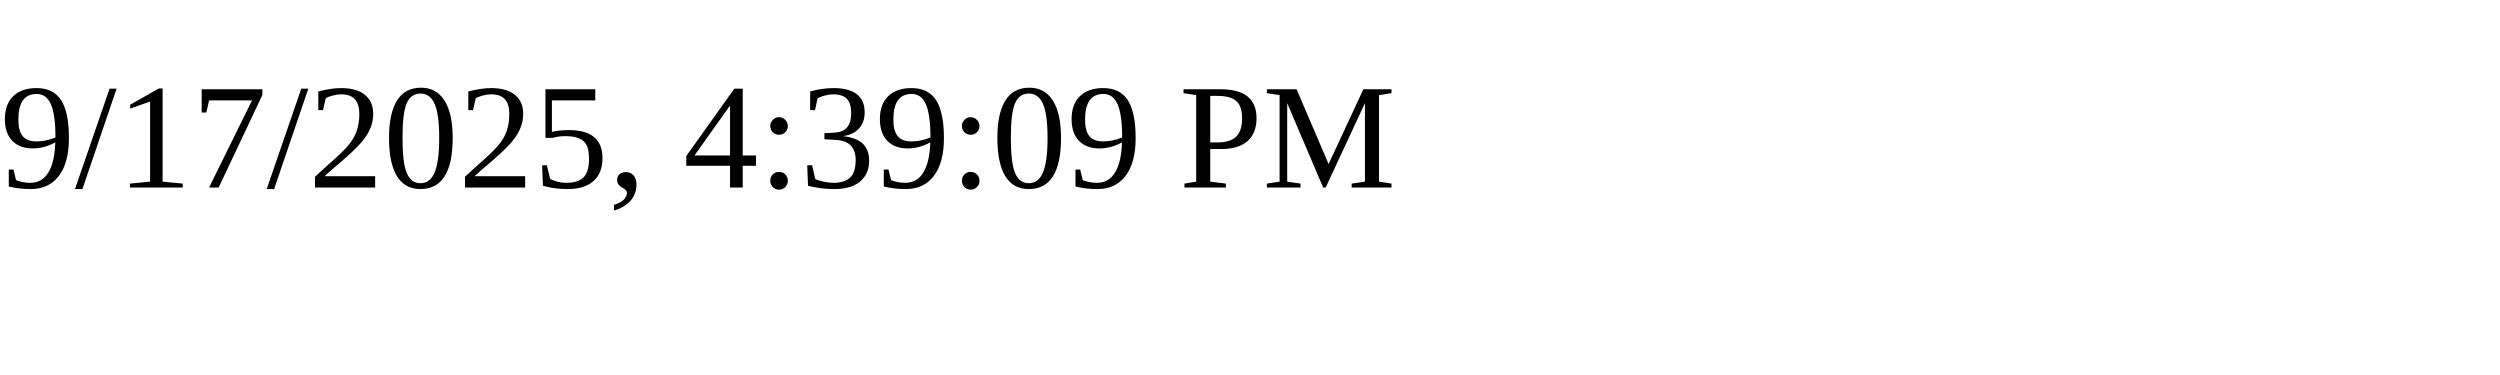
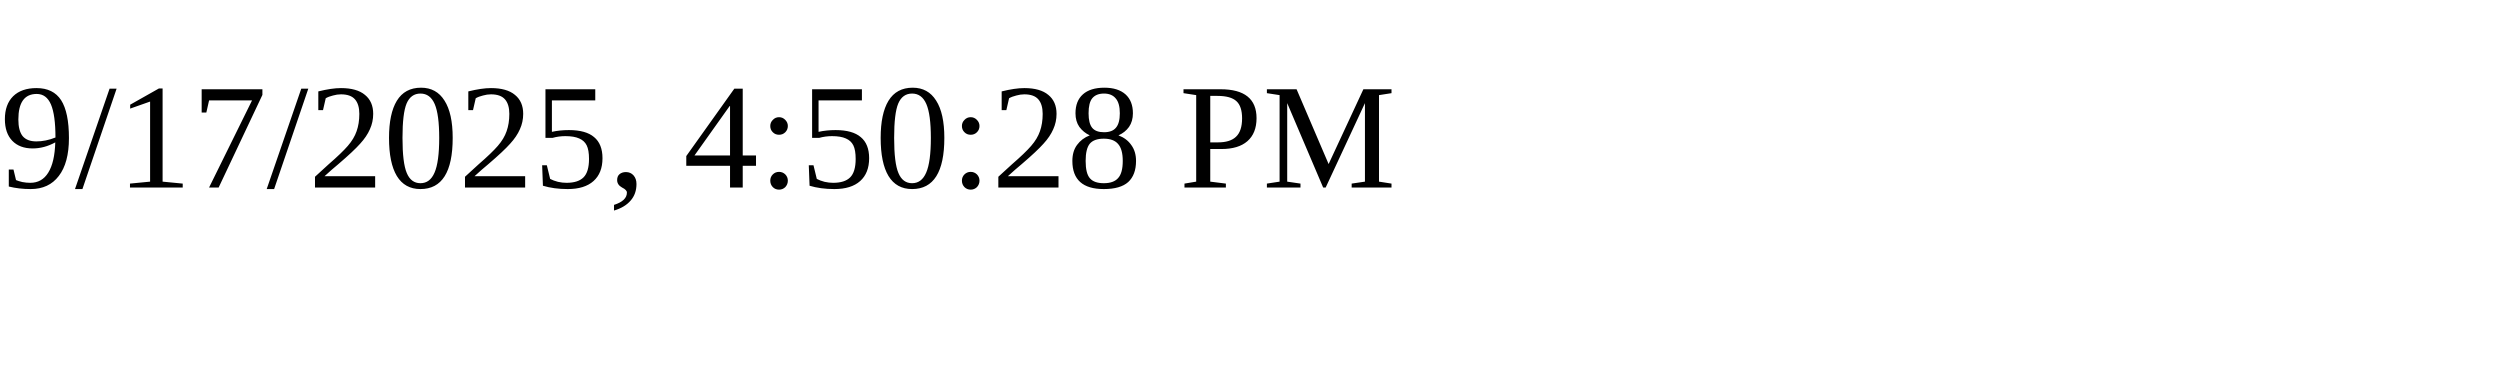
<svg xmlns="http://www.w3.org/2000/svg" height="30" width="200">
-   <text x="0" y="15">9/17/2025, 4:39:09 PM</text>
+   <text x="0" y="15">9/17/2025, 4:50:28 PM</text>
</svg>
